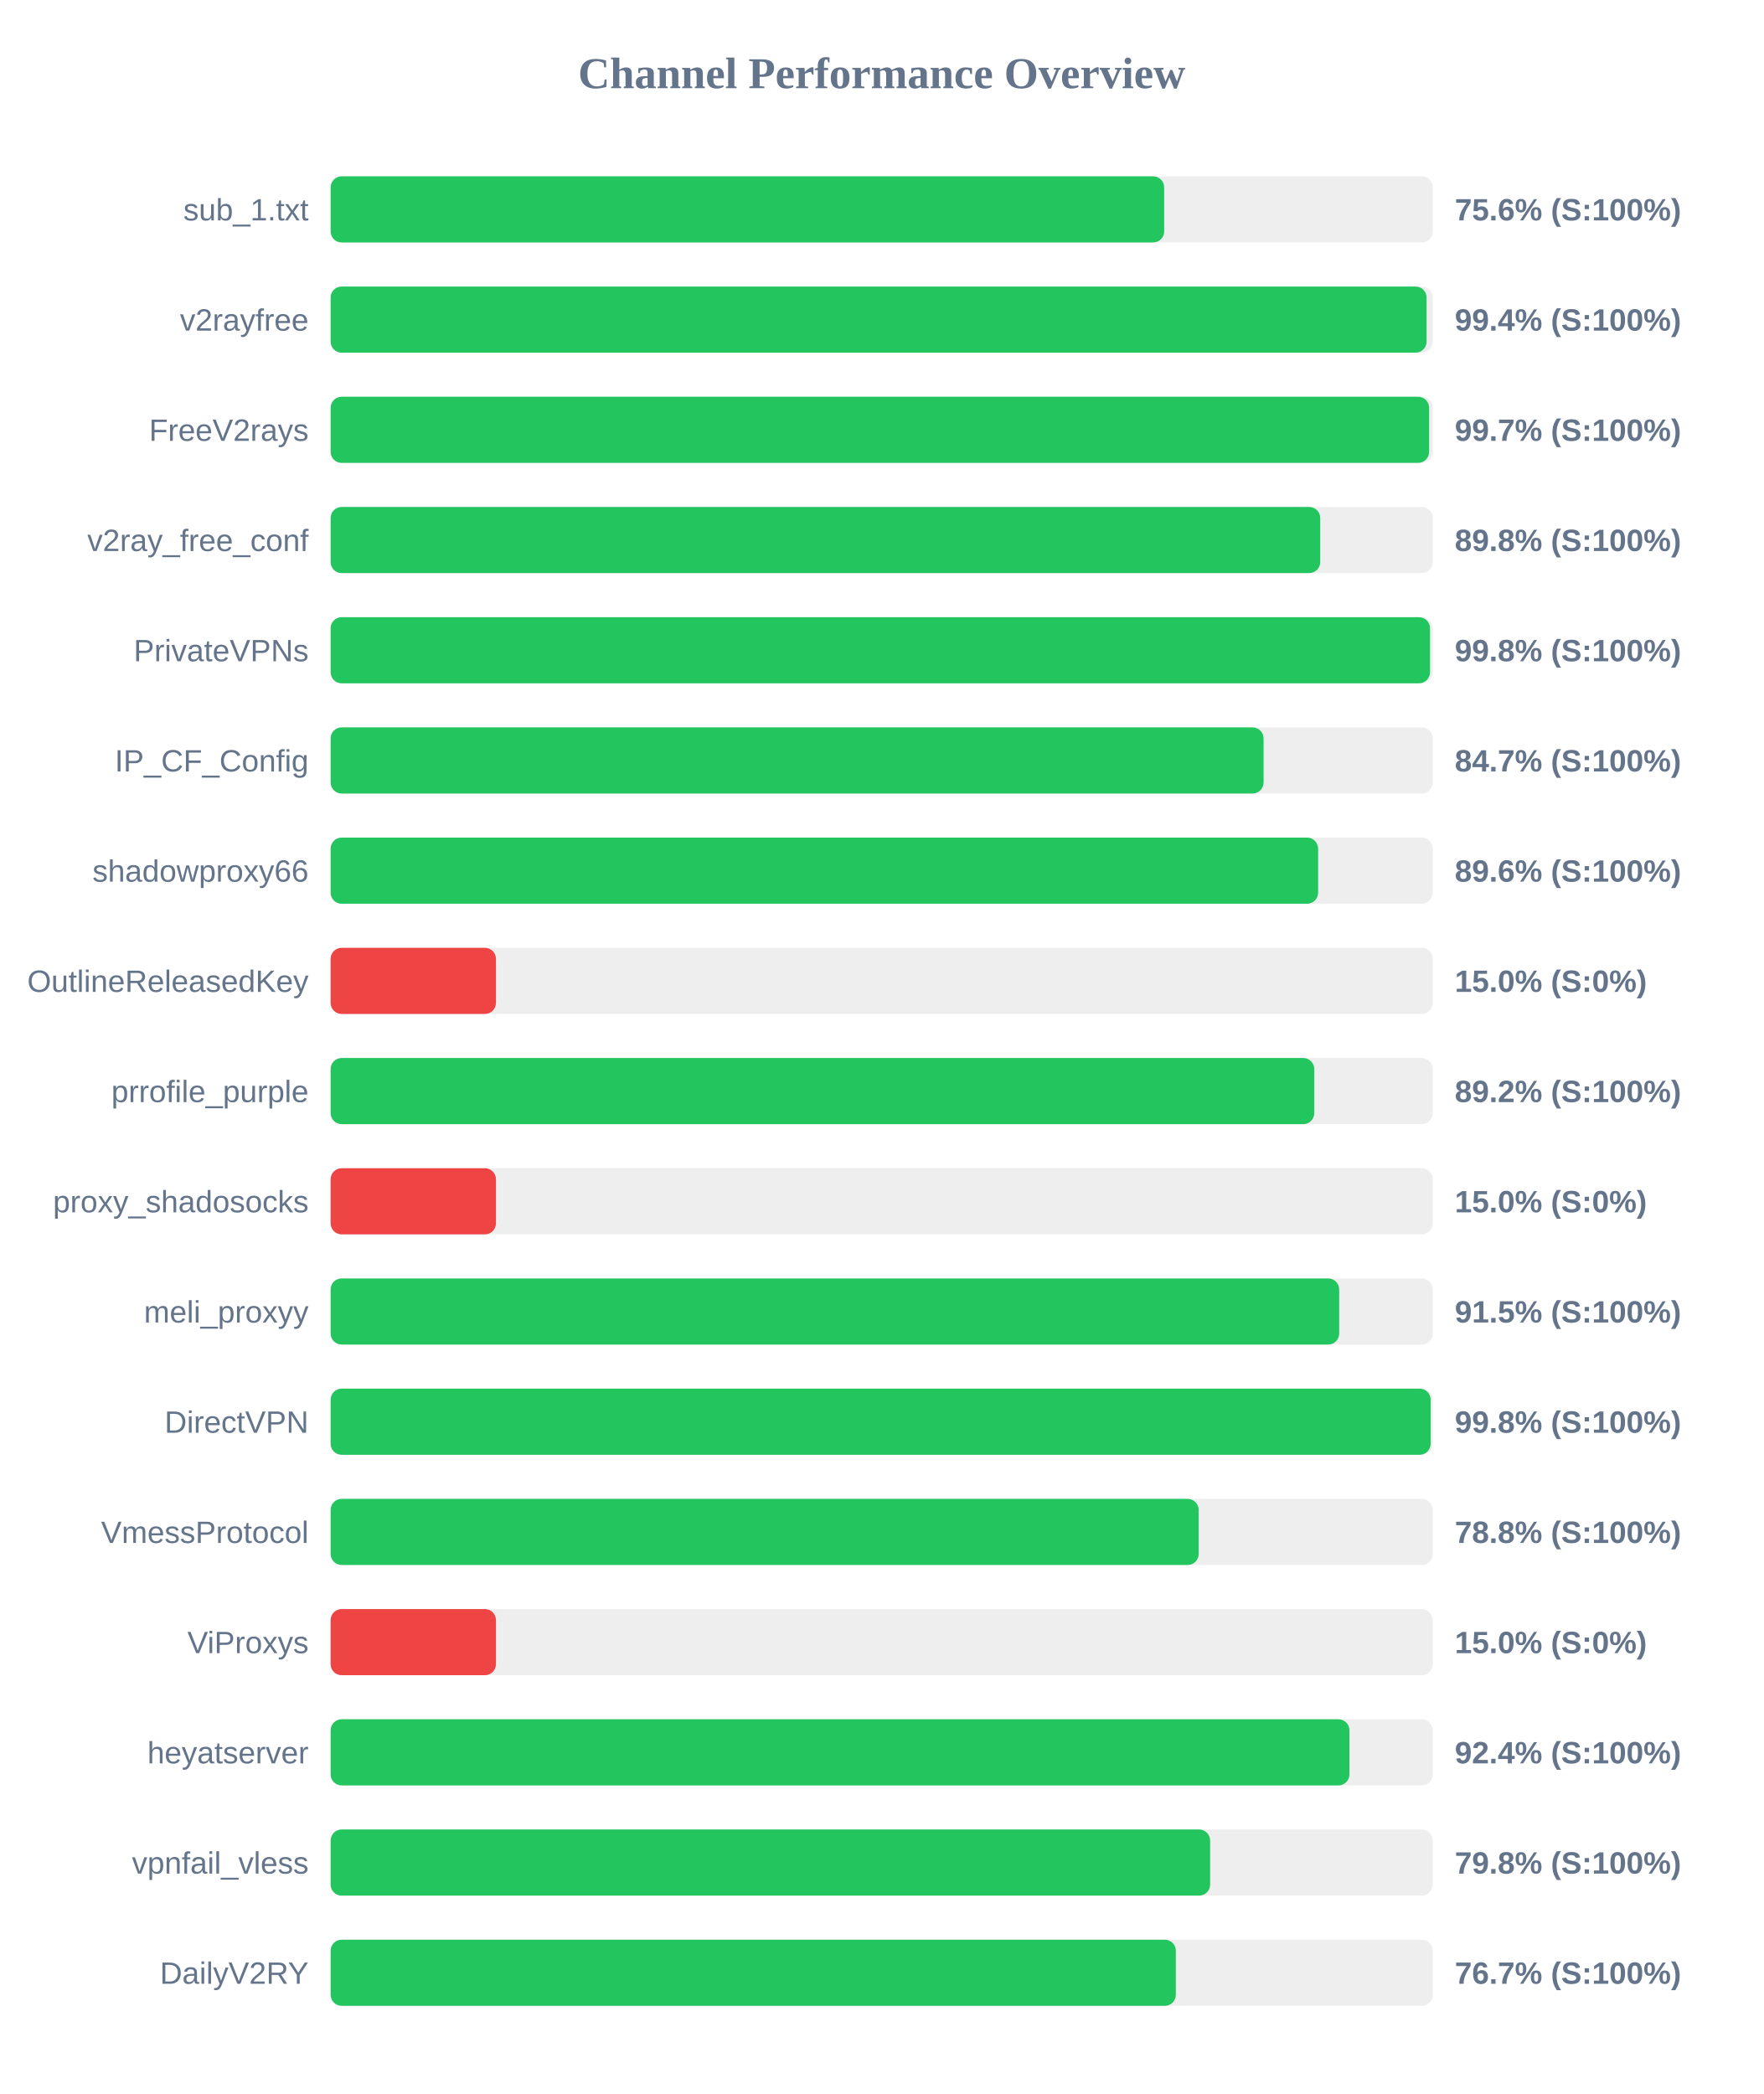
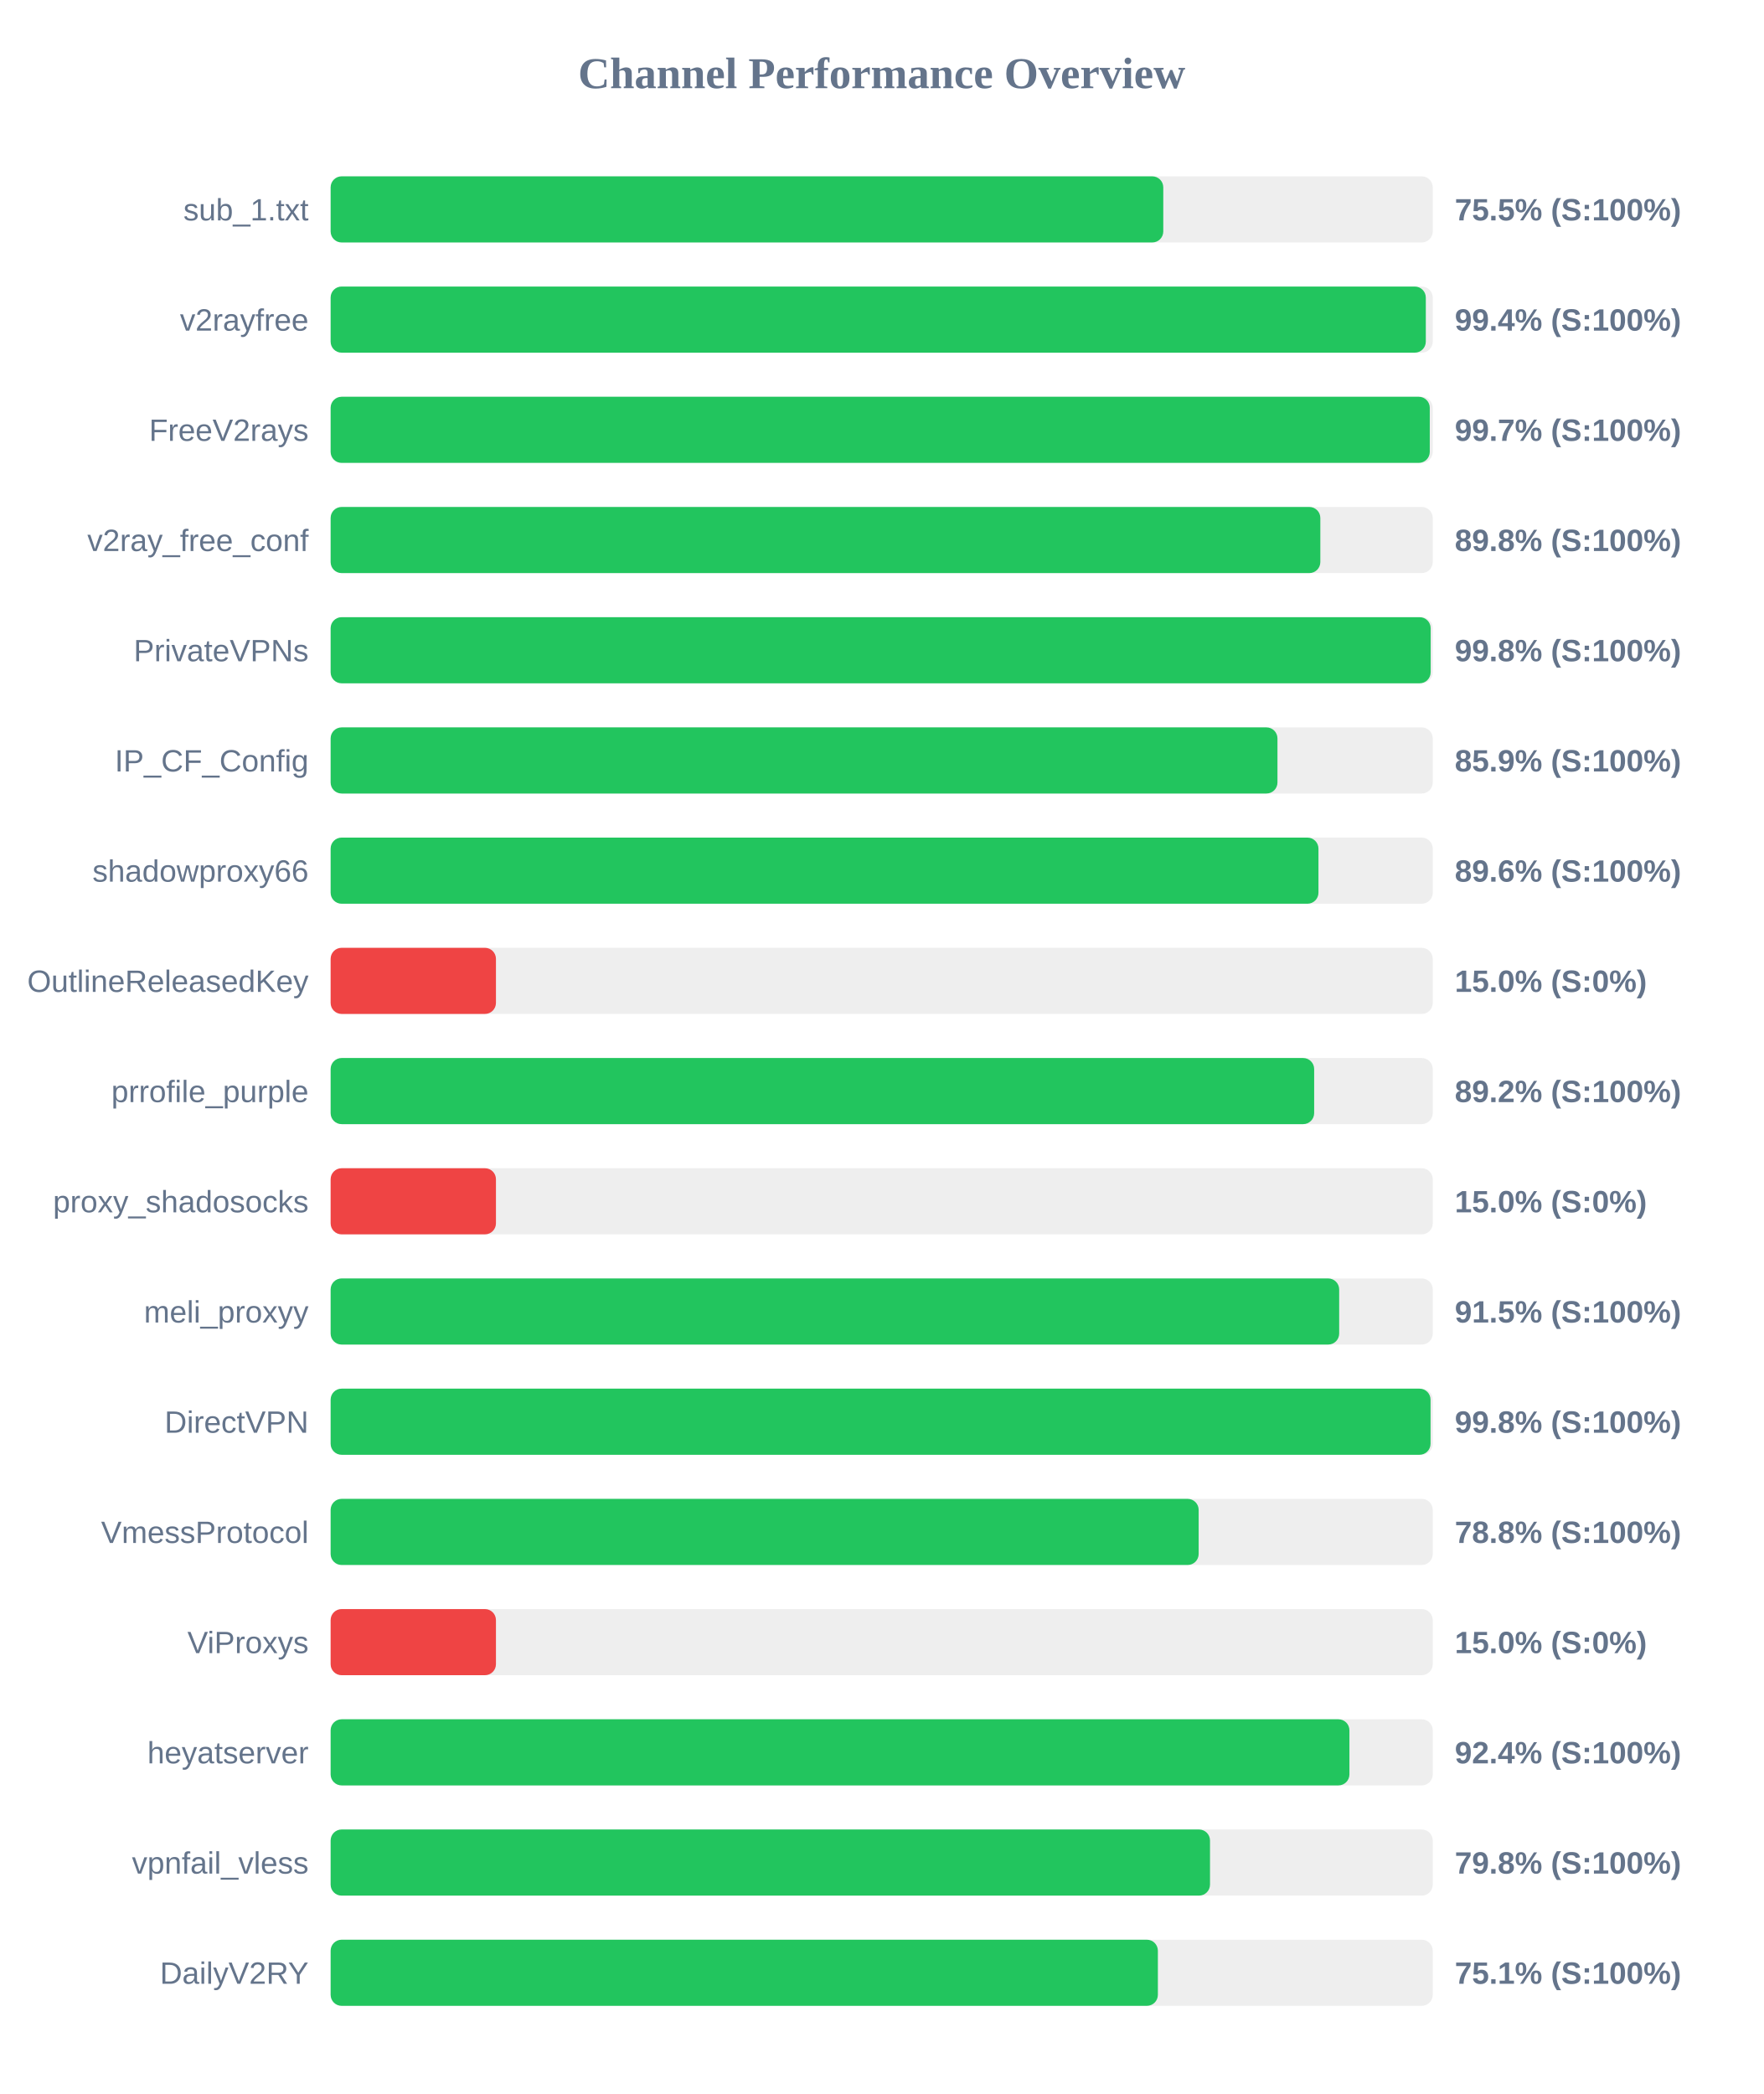
<svg xmlns="http://www.w3.org/2000/svg" width="800" height="950" version="1.1">
  <style>
        .row { font: 14px Arial; fill: #64748b; }
        .score { font: bold 14px Arial; fill: #64748b; }
    </style>
  <text x="400" y="40" text-anchor="middle" font-size="20px" font-weight="bold" fill="#64748b">Channel Performance Overview</text>
  <rect x="150" y="80" width="500" height="30" fill="#eee" rx="5" />
-   <rect x="150" y="80" width="378.15" height="30" fill="#22c55e" rx="5" />
+   <rect x="150" y="80" width="377.75" height="30" fill="#22c55e" rx="5" />
  <text x="140" y="100" text-anchor="end" class="row">sub_1.txt</text>
-   <text x="660" y="100" text-anchor="start" class="score">75.6% (S:100%)</text>
+   <text x="660" y="100" text-anchor="start" class="score">75.5% (S:100%)</text>
  <rect x="150" y="130" width="500" height="30" fill="#eee" rx="5" />
-   <rect x="150" y="130" width="497.2" height="30" fill="#22c55e" rx="5" />
+   <rect x="150" y="130" width="496.85" height="30" fill="#22c55e" rx="5" />
  <text x="140" y="150" text-anchor="end" class="row">v2rayfree</text>
  <text x="660" y="150" text-anchor="start" class="score">99.4% (S:100%)</text>
  <rect x="150" y="180" width="500" height="30" fill="#eee" rx="5" />
-   <rect x="150" y="180" width="498.35" height="30" fill="#22c55e" rx="5" />
+   <rect x="150" y="180" width="498.65" height="30" fill="#22c55e" rx="5" />
  <text x="140" y="200" text-anchor="end" class="row">FreeV2rays</text>
  <text x="660" y="200" text-anchor="start" class="score">99.7% (S:100%)</text>
  <rect x="150" y="230" width="500" height="30" fill="#eee" rx="5" />
-   <rect x="150" y="230" width="448.95" height="30" fill="#22c55e" rx="5" />
+   <rect x="150" y="230" width="449.0" height="30" fill="#22c55e" rx="5" />
  <text x="140" y="250" text-anchor="end" class="row">v2ray_free_conf</text>
  <text x="660" y="250" text-anchor="start" class="score">89.8% (S:100%)</text>
  <rect x="150" y="280" width="500" height="30" fill="#eee" rx="5" />
-   <rect x="150" y="280" width="498.75" height="30" fill="#22c55e" rx="5" />
+   <rect x="150" y="280" width="499.05" height="30" fill="#22c55e" rx="5" />
  <text x="140" y="300" text-anchor="end" class="row">PrivateVPNs</text>
  <text x="660" y="300" text-anchor="start" class="score">99.8% (S:100%)</text>
  <rect x="150" y="330" width="500" height="30" fill="#eee" rx="5" />
-   <rect x="150" y="330" width="423.25" height="30" fill="#22c55e" rx="5" />
+   <rect x="150" y="330" width="429.55" height="30" fill="#22c55e" rx="5" />
  <text x="140" y="350" text-anchor="end" class="row">IP_CF_Config</text>
-   <text x="660" y="350" text-anchor="start" class="score">84.7% (S:100%)</text>
+   <text x="660" y="350" text-anchor="start" class="score">85.9% (S:100%)</text>
  <rect x="150" y="380" width="500" height="30" fill="#eee" rx="5" />
-   <rect x="150" y="380" width="448.0" height="30" fill="#22c55e" rx="5" />
+   <rect x="150" y="380" width="448.15" height="30" fill="#22c55e" rx="5" />
  <text x="140" y="400" text-anchor="end" class="row">shadowproxy66</text>
  <text x="660" y="400" text-anchor="start" class="score">89.6% (S:100%)</text>
  <rect x="150" y="430" width="500" height="30" fill="#eee" rx="5" />
  <rect x="150" y="430" width="75.0" height="30" fill="#ef4444" rx="5" />
  <text x="140" y="450" text-anchor="end" class="row">OutlineReleasedKey</text>
  <text x="660" y="450" text-anchor="start" class="score">15.0% (S:0%)</text>
  <rect x="150" y="480" width="500" height="30" fill="#eee" rx="5" />
-   <rect x="150" y="480" width="446.25" height="30" fill="#22c55e" rx="5" />
+   <rect x="150" y="480" width="446.2" height="30" fill="#22c55e" rx="5" />
  <text x="140" y="500" text-anchor="end" class="row">prrofile_purple</text>
  <text x="660" y="500" text-anchor="start" class="score">89.2% (S:100%)</text>
  <rect x="150" y="530" width="500" height="30" fill="#eee" rx="5" />
  <rect x="150" y="530" width="75.0" height="30" fill="#ef4444" rx="5" />
  <text x="140" y="550" text-anchor="end" class="row">proxy_shadosocks</text>
  <text x="660" y="550" text-anchor="start" class="score">15.0% (S:0%)</text>
  <rect x="150" y="580" width="500" height="30" fill="#eee" rx="5" />
  <rect x="150" y="580" width="457.55" height="30" fill="#22c55e" rx="5" />
  <text x="140" y="600" text-anchor="end" class="row">meli_proxyy</text>
  <text x="660" y="600" text-anchor="start" class="score">91.5% (S:100%)</text>
  <rect x="150" y="630" width="500" height="30" fill="#eee" rx="5" />
-   <rect x="150" y="630" width="499.05" height="30" fill="#22c55e" rx="5" />
+   <rect x="150" y="630" width="499.0" height="30" fill="#22c55e" rx="5" />
  <text x="140" y="650" text-anchor="end" class="row">DirectVPN</text>
  <text x="660" y="650" text-anchor="start" class="score">99.8% (S:100%)</text>
  <rect x="150" y="680" width="500" height="30" fill="#eee" rx="5" />
  <rect x="150" y="680" width="393.8" height="30" fill="#22c55e" rx="5" />
  <text x="140" y="700" text-anchor="end" class="row">VmessProtocol</text>
  <text x="660" y="700" text-anchor="start" class="score">78.8% (S:100%)</text>
  <rect x="150" y="730" width="500" height="30" fill="#eee" rx="5" />
  <rect x="150" y="730" width="75.0" height="30" fill="#ef4444" rx="5" />
  <text x="140" y="750" text-anchor="end" class="row">ViProxys</text>
  <text x="660" y="750" text-anchor="start" class="score">15.0% (S:0%)</text>
  <rect x="150" y="780" width="500" height="30" fill="#eee" rx="5" />
  <rect x="150" y="780" width="462.2" height="30" fill="#22c55e" rx="5" />
  <text x="140" y="800" text-anchor="end" class="row">heyatserver</text>
  <text x="660" y="800" text-anchor="start" class="score">92.4% (S:100%)</text>
  <rect x="150" y="830" width="500" height="30" fill="#eee" rx="5" />
-   <rect x="150" y="830" width="399.0" height="30" fill="#22c55e" rx="5" />
+   <rect x="150" y="830" width="398.95" height="30" fill="#22c55e" rx="5" />
  <text x="140" y="850" text-anchor="end" class="row">vpnfail_vless</text>
  <text x="660" y="850" text-anchor="start" class="score">79.8% (S:100%)</text>
  <rect x="150" y="880" width="500" height="30" fill="#eee" rx="5" />
-   <rect x="150" y="880" width="383.45" height="30" fill="#22c55e" rx="5" />
+   <rect x="150" y="880" width="375.3" height="30" fill="#22c55e" rx="5" />
  <text x="140" y="900" text-anchor="end" class="row">DailyV2RY</text>
-   <text x="660" y="900" text-anchor="start" class="score">76.7% (S:100%)</text>
+   <text x="660" y="900" text-anchor="start" class="score">75.1% (S:100%)</text>
</svg>
